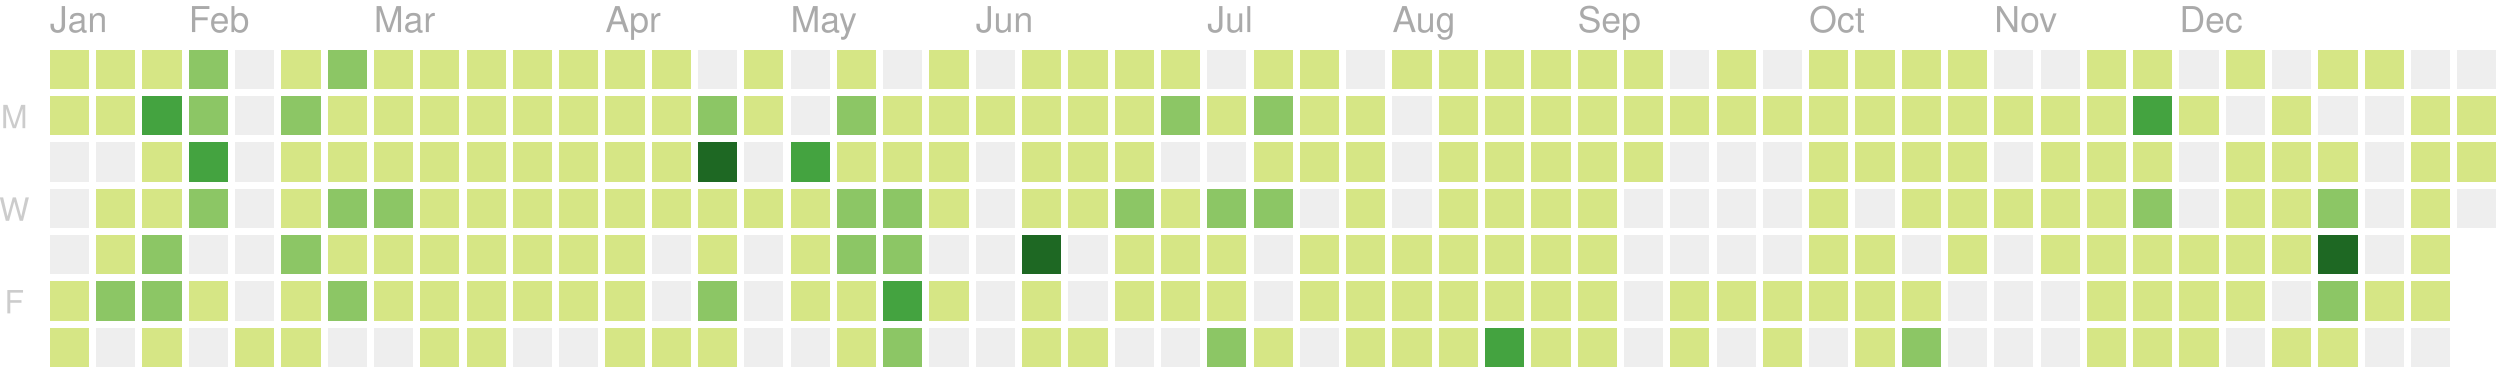
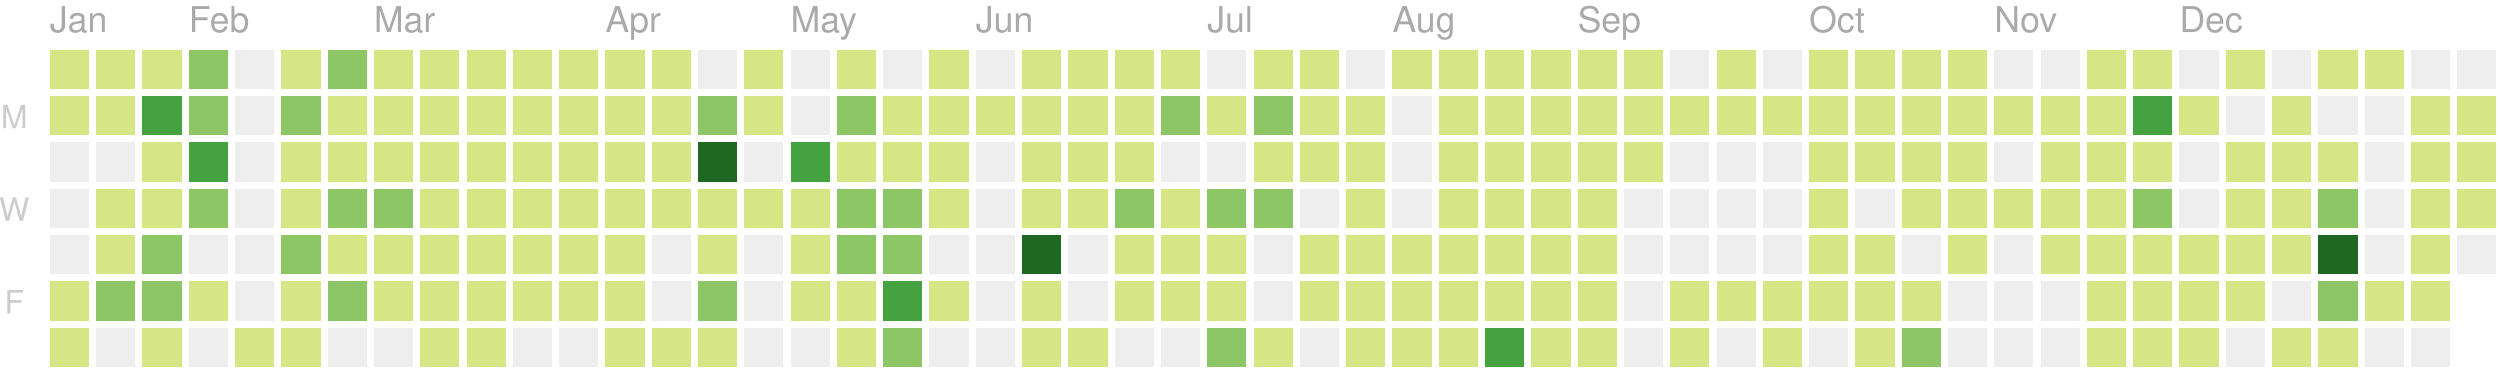
<svg xmlns="http://www.w3.org/2000/svg" version="1.1" width="702" height="104">
  <rect style="fill:#d6e685;shape-rendering:crispedges;" data-score="1" data-date="2019-01-13" x="14" y="14" width="11" height="11" />
  <rect style="fill:#d6e685;shape-rendering:crispedges;" data-score="8" data-date="2019-01-20" x="27" y="14" width="11" height="11" />
  <rect style="fill:#d6e685;shape-rendering:crispedges;" data-score="7" data-date="2019-01-27" x="40" y="14" width="11" height="11" />
  <rect style="fill:#8cc665;shape-rendering:crispedges;" data-score="20" data-date="2019-02-03" x="53" y="14" width="11" height="11" />
  <rect style="fill:#eeeeee;shape-rendering:crispedges;" data-score="0" data-date="2019-02-10" x="66" y="14" width="11" height="11" />
  <rect style="fill:#d6e685;shape-rendering:crispedges;" data-score="2" data-date="2019-02-17" x="79" y="14" width="11" height="11" />
  <rect style="fill:#8cc665;shape-rendering:crispedges;" data-score="13" data-date="2019-02-24" x="92" y="14" width="11" height="11" />
  <rect style="fill:#d6e685;shape-rendering:crispedges;" data-score="6" data-date="2019-03-03" x="105" y="14" width="11" height="11" />
  <rect style="fill:#d6e685;shape-rendering:crispedges;" data-score="6" data-date="2019-03-10" x="118" y="14" width="11" height="11" />
  <rect style="fill:#d6e685;shape-rendering:crispedges;" data-score="1" data-date="2019-03-17" x="131" y="14" width="11" height="11" />
  <rect style="fill:#d6e685;shape-rendering:crispedges;" data-score="4" data-date="2019-03-24" x="144" y="14" width="11" height="11" />
  <rect style="fill:#d6e685;shape-rendering:crispedges;" data-score="3" data-date="2019-03-31" x="157" y="14" width="11" height="11" />
  <rect style="fill:#d6e685;shape-rendering:crispedges;" data-score="2" data-date="2019-04-07" x="170" y="14" width="11" height="11" />
  <rect style="fill:#d6e685;shape-rendering:crispedges;" data-score="3" data-date="2019-04-14" x="183" y="14" width="11" height="11" />
  <rect style="fill:#eeeeee;shape-rendering:crispedges;" data-score="0" data-date="2019-04-21" x="196" y="14" width="11" height="11" />
  <rect style="fill:#d6e685;shape-rendering:crispedges;" data-score="9" data-date="2019-04-28" x="209" y="14" width="11" height="11" />
  <rect style="fill:#eeeeee;shape-rendering:crispedges;" data-score="0" data-date="2019-05-05" x="222" y="14" width="11" height="11" />
  <rect style="fill:#d6e685;shape-rendering:crispedges;" data-score="6" data-date="2019-05-12" x="235" y="14" width="11" height="11" />
  <rect style="fill:#eeeeee;shape-rendering:crispedges;" data-score="0" data-date="2019-05-19" x="248" y="14" width="11" height="11" />
  <rect style="fill:#d6e685;shape-rendering:crispedges;" data-score="4" data-date="2019-05-26" x="261" y="14" width="11" height="11" />
  <rect style="fill:#eeeeee;shape-rendering:crispedges;" data-score="0" data-date="2019-06-02" x="274" y="14" width="11" height="11" />
  <rect style="fill:#d6e685;shape-rendering:crispedges;" data-score="1" data-date="2019-06-09" x="287" y="14" width="11" height="11" />
  <rect style="fill:#d6e685;shape-rendering:crispedges;" data-score="3" data-date="2019-06-16" x="300" y="14" width="11" height="11" />
  <rect style="fill:#d6e685;shape-rendering:crispedges;" data-score="2" data-date="2019-06-23" x="313" y="14" width="11" height="11" />
  <rect style="fill:#d6e685;shape-rendering:crispedges;" data-score="2" data-date="2019-06-30" x="326" y="14" width="11" height="11" />
  <rect style="fill:#eeeeee;shape-rendering:crispedges;" data-score="0" data-date="2019-07-07" x="339" y="14" width="11" height="11" />
  <rect style="fill:#d6e685;shape-rendering:crispedges;" data-score="7" data-date="2019-07-14" x="352" y="14" width="11" height="11" />
  <rect style="fill:#d6e685;shape-rendering:crispedges;" data-score="1" data-date="2019-07-21" x="365" y="14" width="11" height="11" />
  <rect style="fill:#eeeeee;shape-rendering:crispedges;" data-score="0" data-date="2019-07-28" x="378" y="14" width="11" height="11" />
  <rect style="fill:#d6e685;shape-rendering:crispedges;" data-score="3" data-date="2019-08-04" x="391" y="14" width="11" height="11" />
  <rect style="fill:#d6e685;shape-rendering:crispedges;" data-score="9" data-date="2019-08-11" x="404" y="14" width="11" height="11" />
  <rect style="fill:#d6e685;shape-rendering:crispedges;" data-score="1" data-date="2019-08-18" x="417" y="14" width="11" height="11" />
  <rect style="fill:#d6e685;shape-rendering:crispedges;" data-score="11" data-date="2019-08-25" x="430" y="14" width="11" height="11" />
  <rect style="fill:#d6e685;shape-rendering:crispedges;" data-score="4" data-date="2019-09-01" x="443" y="14" width="11" height="11" />
  <rect style="fill:#d6e685;shape-rendering:crispedges;" data-score="5" data-date="2019-09-08" x="456" y="14" width="11" height="11" />
  <rect style="fill:#eeeeee;shape-rendering:crispedges;" data-score="0" data-date="2019-09-15" x="469" y="14" width="11" height="11" />
  <rect style="fill:#d6e685;shape-rendering:crispedges;" data-score="6" data-date="2019-09-22" x="482" y="14" width="11" height="11" />
  <rect style="fill:#eeeeee;shape-rendering:crispedges;" data-score="0" data-date="2019-09-29" x="495" y="14" width="11" height="11" />
  <rect style="fill:#d6e685;shape-rendering:crispedges;" data-score="3" data-date="2019-10-06" x="508" y="14" width="11" height="11" />
  <rect style="fill:#d6e685;shape-rendering:crispedges;" data-score="2" data-date="2019-10-13" x="521" y="14" width="11" height="11" />
  <rect style="fill:#d6e685;shape-rendering:crispedges;" data-score="11" data-date="2019-10-20" x="534" y="14" width="11" height="11" />
  <rect style="fill:#d6e685;shape-rendering:crispedges;" data-score="4" data-date="2019-10-27" x="547" y="14" width="11" height="11" />
  <rect style="fill:#eeeeee;shape-rendering:crispedges;" data-score="0" data-date="2019-11-03" x="560" y="14" width="11" height="11" />
  <rect style="fill:#eeeeee;shape-rendering:crispedges;" data-score="0" data-date="2019-11-10" x="573" y="14" width="11" height="11" />
  <rect style="fill:#d6e685;shape-rendering:crispedges;" data-score="1" data-date="2019-11-17" x="586" y="14" width="11" height="11" />
  <rect style="fill:#d6e685;shape-rendering:crispedges;" data-score="8" data-date="2019-11-24" x="599" y="14" width="11" height="11" />
  <rect style="fill:#eeeeee;shape-rendering:crispedges;" data-score="0" data-date="2019-12-01" x="612" y="14" width="11" height="11" />
  <rect style="fill:#d6e685;shape-rendering:crispedges;" data-score="1" data-date="2019-12-08" x="625" y="14" width="11" height="11" />
  <rect style="fill:#eeeeee;shape-rendering:crispedges;" data-score="0" data-date="2019-12-15" x="638" y="14" width="11" height="11" />
  <rect style="fill:#d6e685;shape-rendering:crispedges;" data-score="3" data-date="2019-12-22" x="651" y="14" width="11" height="11" />
  <rect style="fill:#d6e685;shape-rendering:crispedges;" data-score="2" data-date="2019-12-29" x="664" y="14" width="11" height="11" />
  <rect style="fill:#eeeeee;shape-rendering:crispedges;" data-score="0" data-date="2020-01-05" x="677" y="14" width="11" height="11" />
  <rect style="fill:#eeeeee;shape-rendering:crispedges;" data-score="0" data-date="2020-01-12" x="690" y="14" width="11" height="11" />
  <rect style="fill:#d6e685;shape-rendering:crispedges;" data-score="2" data-date="2019-01-14" x="14" y="27" width="11" height="11" />
  <rect style="fill:#d6e685;shape-rendering:crispedges;" data-score="6" data-date="2019-01-21" x="27" y="27" width="11" height="11" />
  <rect style="fill:#44a340;shape-rendering:crispedges;" data-score="26" data-date="2019-01-28" x="40" y="27" width="11" height="11" />
  <rect style="fill:#8cc665;shape-rendering:crispedges;" data-score="17" data-date="2019-02-04" x="53" y="27" width="11" height="11" />
  <rect style="fill:#eeeeee;shape-rendering:crispedges;" data-score="0" data-date="2019-02-11" x="66" y="27" width="11" height="11" />
  <rect style="fill:#8cc665;shape-rendering:crispedges;" data-score="14" data-date="2019-02-18" x="79" y="27" width="11" height="11" />
  <rect style="fill:#d6e685;shape-rendering:crispedges;" data-score="3" data-date="2019-02-25" x="92" y="27" width="11" height="11" />
  <rect style="fill:#d6e685;shape-rendering:crispedges;" data-score="11" data-date="2019-03-04" x="105" y="27" width="11" height="11" />
  <rect style="fill:#d6e685;shape-rendering:crispedges;" data-score="5" data-date="2019-03-11" x="118" y="27" width="11" height="11" />
  <rect style="fill:#d6e685;shape-rendering:crispedges;" data-score="11" data-date="2019-03-18" x="131" y="27" width="11" height="11" />
  <rect style="fill:#d6e685;shape-rendering:crispedges;" data-score="4" data-date="2019-03-25" x="144" y="27" width="11" height="11" />
  <rect style="fill:#d6e685;shape-rendering:crispedges;" data-score="2" data-date="2019-04-01" x="157" y="27" width="11" height="11" />
  <rect style="fill:#d6e685;shape-rendering:crispedges;" data-score="2" data-date="2019-04-08" x="170" y="27" width="11" height="11" />
  <rect style="fill:#d6e685;shape-rendering:crispedges;" data-score="2" data-date="2019-04-15" x="183" y="27" width="11" height="11" />
  <rect style="fill:#8cc665;shape-rendering:crispedges;" data-score="12" data-date="2019-04-22" x="196" y="27" width="11" height="11" />
  <rect style="fill:#d6e685;shape-rendering:crispedges;" data-score="7" data-date="2019-04-29" x="209" y="27" width="11" height="11" />
  <rect style="fill:#eeeeee;shape-rendering:crispedges;" data-score="0" data-date="2019-05-06" x="222" y="27" width="11" height="11" />
  <rect style="fill:#8cc665;shape-rendering:crispedges;" data-score="17" data-date="2019-05-13" x="235" y="27" width="11" height="11" />
  <rect style="fill:#d6e685;shape-rendering:crispedges;" data-score="11" data-date="2019-05-20" x="248" y="27" width="11" height="11" />
  <rect style="fill:#d6e685;shape-rendering:crispedges;" data-score="11" data-date="2019-05-27" x="261" y="27" width="11" height="11" />
  <rect style="fill:#d6e685;shape-rendering:crispedges;" data-score="2" data-date="2019-06-03" x="274" y="27" width="11" height="11" />
  <rect style="fill:#d6e685;shape-rendering:crispedges;" data-score="5" data-date="2019-06-10" x="287" y="27" width="11" height="11" />
  <rect style="fill:#d6e685;shape-rendering:crispedges;" data-score="11" data-date="2019-06-17" x="300" y="27" width="11" height="11" />
  <rect style="fill:#d6e685;shape-rendering:crispedges;" data-score="5" data-date="2019-06-24" x="313" y="27" width="11" height="11" />
  <rect style="fill:#8cc665;shape-rendering:crispedges;" data-score="17" data-date="2019-07-01" x="326" y="27" width="11" height="11" />
  <rect style="fill:#d6e685;shape-rendering:crispedges;" data-score="6" data-date="2019-07-08" x="339" y="27" width="11" height="11" />
  <rect style="fill:#8cc665;shape-rendering:crispedges;" data-score="20" data-date="2019-07-15" x="352" y="27" width="11" height="11" />
  <rect style="fill:#d6e685;shape-rendering:crispedges;" data-score="6" data-date="2019-07-22" x="365" y="27" width="11" height="11" />
  <rect style="fill:#d6e685;shape-rendering:crispedges;" data-score="2" data-date="2019-07-29" x="378" y="27" width="11" height="11" />
  <rect style="fill:#eeeeee;shape-rendering:crispedges;" data-score="0" data-date="2019-08-05" x="391" y="27" width="11" height="11" />
  <rect style="fill:#d6e685;shape-rendering:crispedges;" data-score="6" data-date="2019-08-12" x="404" y="27" width="11" height="11" />
  <rect style="fill:#d6e685;shape-rendering:crispedges;" data-score="3" data-date="2019-08-19" x="417" y="27" width="11" height="11" />
  <rect style="fill:#d6e685;shape-rendering:crispedges;" data-score="4" data-date="2019-08-26" x="430" y="27" width="11" height="11" />
  <rect style="fill:#d6e685;shape-rendering:crispedges;" data-score="1" data-date="2019-09-02" x="443" y="27" width="11" height="11" />
  <rect style="fill:#d6e685;shape-rendering:crispedges;" data-score="9" data-date="2019-09-09" x="456" y="27" width="11" height="11" />
  <rect style="fill:#d6e685;shape-rendering:crispedges;" data-score="1" data-date="2019-09-16" x="469" y="27" width="11" height="11" />
  <rect style="fill:#d6e685;shape-rendering:crispedges;" data-score="2" data-date="2019-09-23" x="482" y="27" width="11" height="11" />
  <rect style="fill:#d6e685;shape-rendering:crispedges;" data-score="3" data-date="2019-09-30" x="495" y="27" width="11" height="11" />
  <rect style="fill:#d6e685;shape-rendering:crispedges;" data-score="2" data-date="2019-10-07" x="508" y="27" width="11" height="11" />
  <rect style="fill:#d6e685;shape-rendering:crispedges;" data-score="1" data-date="2019-10-14" x="521" y="27" width="11" height="11" />
  <rect style="fill:#d6e685;shape-rendering:crispedges;" data-score="4" data-date="2019-10-21" x="534" y="27" width="11" height="11" />
  <rect style="fill:#d6e685;shape-rendering:crispedges;" data-score="5" data-date="2019-10-28" x="547" y="27" width="11" height="11" />
  <rect style="fill:#d6e685;shape-rendering:crispedges;" data-score="2" data-date="2019-11-04" x="560" y="27" width="11" height="11" />
  <rect style="fill:#d6e685;shape-rendering:crispedges;" data-score="3" data-date="2019-11-11" x="573" y="27" width="11" height="11" />
  <rect style="fill:#d6e685;shape-rendering:crispedges;" data-score="2" data-date="2019-11-18" x="586" y="27" width="11" height="11" />
  <rect style="fill:#44a340;shape-rendering:crispedges;" data-score="23" data-date="2019-11-25" x="599" y="27" width="11" height="11" />
  <rect style="fill:#d6e685;shape-rendering:crispedges;" data-score="1" data-date="2019-12-02" x="612" y="27" width="11" height="11" />
  <rect style="fill:#eeeeee;shape-rendering:crispedges;" data-score="0" data-date="2019-12-09" x="625" y="27" width="11" height="11" />
  <rect style="fill:#d6e685;shape-rendering:crispedges;" data-score="1" data-date="2019-12-16" x="638" y="27" width="11" height="11" />
  <rect style="fill:#eeeeee;shape-rendering:crispedges;" data-score="0" data-date="2019-12-23" x="651" y="27" width="11" height="11" />
  <rect style="fill:#eeeeee;shape-rendering:crispedges;" data-score="0" data-date="2019-12-30" x="664" y="27" width="11" height="11" />
  <rect style="fill:#d6e685;shape-rendering:crispedges;" data-score="7" data-date="2020-01-06" x="677" y="27" width="11" height="11" />
  <rect style="fill:#d6e685;shape-rendering:crispedges;" data-score="3" data-date="2020-01-13" x="690" y="27" width="11" height="11" />
  <rect style="fill:#eeeeee;shape-rendering:crispedges;" data-score="0" data-date="2019-01-15" x="14" y="40" width="11" height="11" />
  <rect style="fill:#eeeeee;shape-rendering:crispedges;" data-score="0" data-date="2019-01-22" x="27" y="40" width="11" height="11" />
  <rect style="fill:#d6e685;shape-rendering:crispedges;" data-score="9" data-date="2019-01-29" x="40" y="40" width="11" height="11" />
  <rect style="fill:#44a340;shape-rendering:crispedges;" data-score="29" data-date="2019-02-05" x="53" y="40" width="11" height="11" />
  <rect style="fill:#eeeeee;shape-rendering:crispedges;" data-score="0" data-date="2019-02-12" x="66" y="40" width="11" height="11" />
  <rect style="fill:#d6e685;shape-rendering:crispedges;" data-score="2" data-date="2019-02-19" x="79" y="40" width="11" height="11" />
  <rect style="fill:#d6e685;shape-rendering:crispedges;" data-score="4" data-date="2019-02-26" x="92" y="40" width="11" height="11" />
  <rect style="fill:#d6e685;shape-rendering:crispedges;" data-score="3" data-date="2019-03-05" x="105" y="40" width="11" height="11" />
  <rect style="fill:#d6e685;shape-rendering:crispedges;" data-score="2" data-date="2019-03-12" x="118" y="40" width="11" height="11" />
  <rect style="fill:#d6e685;shape-rendering:crispedges;" data-score="8" data-date="2019-03-19" x="131" y="40" width="11" height="11" />
  <rect style="fill:#d6e685;shape-rendering:crispedges;" data-score="3" data-date="2019-03-26" x="144" y="40" width="11" height="11" />
  <rect style="fill:#d6e685;shape-rendering:crispedges;" data-score="6" data-date="2019-04-02" x="157" y="40" width="11" height="11" />
  <rect style="fill:#d6e685;shape-rendering:crispedges;" data-score="4" data-date="2019-04-09" x="170" y="40" width="11" height="11" />
  <rect style="fill:#d6e685;shape-rendering:crispedges;" data-score="3" data-date="2019-04-16" x="183" y="40" width="11" height="11" />
  <rect style="fill:#1e6823;shape-rendering:crispedges;" data-score="35" data-date="2019-04-23" x="196" y="40" width="11" height="11" />
  <rect style="fill:#eeeeee;shape-rendering:crispedges;" data-score="0" data-date="2019-04-30" x="209" y="40" width="11" height="11" />
  <rect style="fill:#44a340;shape-rendering:crispedges;" data-score="31" data-date="2019-05-07" x="222" y="40" width="11" height="11" />
  <rect style="fill:#d6e685;shape-rendering:crispedges;" data-score="7" data-date="2019-05-14" x="235" y="40" width="11" height="11" />
  <rect style="fill:#d6e685;shape-rendering:crispedges;" data-score="8" data-date="2019-05-21" x="248" y="40" width="11" height="11" />
  <rect style="fill:#d6e685;shape-rendering:crispedges;" data-score="8" data-date="2019-05-28" x="261" y="40" width="11" height="11" />
  <rect style="fill:#eeeeee;shape-rendering:crispedges;" data-score="0" data-date="2019-06-04" x="274" y="40" width="11" height="11" />
  <rect style="fill:#d6e685;shape-rendering:crispedges;" data-score="10" data-date="2019-06-11" x="287" y="40" width="11" height="11" />
  <rect style="fill:#d6e685;shape-rendering:crispedges;" data-score="4" data-date="2019-06-18" x="300" y="40" width="11" height="11" />
  <rect style="fill:#d6e685;shape-rendering:crispedges;" data-score="11" data-date="2019-06-25" x="313" y="40" width="11" height="11" />
  <rect style="fill:#eeeeee;shape-rendering:crispedges;" data-score="0" data-date="2019-07-02" x="326" y="40" width="11" height="11" />
  <rect style="fill:#eeeeee;shape-rendering:crispedges;" data-score="0" data-date="2019-07-09" x="339" y="40" width="11" height="11" />
  <rect style="fill:#d6e685;shape-rendering:crispedges;" data-score="10" data-date="2019-07-16" x="352" y="40" width="11" height="11" />
  <rect style="fill:#d6e685;shape-rendering:crispedges;" data-score="2" data-date="2019-07-23" x="365" y="40" width="11" height="11" />
  <rect style="fill:#d6e685;shape-rendering:crispedges;" data-score="5" data-date="2019-07-30" x="378" y="40" width="11" height="11" />
  <rect style="fill:#eeeeee;shape-rendering:crispedges;" data-score="0" data-date="2019-08-06" x="391" y="40" width="11" height="11" />
  <rect style="fill:#d6e685;shape-rendering:crispedges;" data-score="2" data-date="2019-08-13" x="404" y="40" width="11" height="11" />
  <rect style="fill:#d6e685;shape-rendering:crispedges;" data-score="2" data-date="2019-08-20" x="417" y="40" width="11" height="11" />
  <rect style="fill:#d6e685;shape-rendering:crispedges;" data-score="1" data-date="2019-08-27" x="430" y="40" width="11" height="11" />
  <rect style="fill:#d6e685;shape-rendering:crispedges;" data-score="3" data-date="2019-09-03" x="443" y="40" width="11" height="11" />
  <rect style="fill:#d6e685;shape-rendering:crispedges;" data-score="5" data-date="2019-09-10" x="456" y="40" width="11" height="11" />
  <rect style="fill:#eeeeee;shape-rendering:crispedges;" data-score="0" data-date="2019-09-17" x="469" y="40" width="11" height="11" />
  <rect style="fill:#eeeeee;shape-rendering:crispedges;" data-score="0" data-date="2019-09-24" x="482" y="40" width="11" height="11" />
  <rect style="fill:#eeeeee;shape-rendering:crispedges;" data-score="0" data-date="2019-10-01" x="495" y="40" width="11" height="11" />
  <rect style="fill:#d6e685;shape-rendering:crispedges;" data-score="3" data-date="2019-10-08" x="508" y="40" width="11" height="11" />
  <rect style="fill:#d6e685;shape-rendering:crispedges;" data-score="1" data-date="2019-10-15" x="521" y="40" width="11" height="11" />
  <rect style="fill:#d6e685;shape-rendering:crispedges;" data-score="4" data-date="2019-10-22" x="534" y="40" width="11" height="11" />
  <rect style="fill:#d6e685;shape-rendering:crispedges;" data-score="1" data-date="2019-10-29" x="547" y="40" width="11" height="11" />
  <rect style="fill:#eeeeee;shape-rendering:crispedges;" data-score="0" data-date="2019-11-05" x="560" y="40" width="11" height="11" />
  <rect style="fill:#d6e685;shape-rendering:crispedges;" data-score="3" data-date="2019-11-12" x="573" y="40" width="11" height="11" />
  <rect style="fill:#d6e685;shape-rendering:crispedges;" data-score="8" data-date="2019-11-19" x="586" y="40" width="11" height="11" />
  <rect style="fill:#d6e685;shape-rendering:crispedges;" data-score="5" data-date="2019-11-26" x="599" y="40" width="11" height="11" />
  <rect style="fill:#eeeeee;shape-rendering:crispedges;" data-score="0" data-date="2019-12-03" x="612" y="40" width="11" height="11" />
  <rect style="fill:#d6e685;shape-rendering:crispedges;" data-score="2" data-date="2019-12-10" x="625" y="40" width="11" height="11" />
  <rect style="fill:#d6e685;shape-rendering:crispedges;" data-score="2" data-date="2019-12-17" x="638" y="40" width="11" height="11" />
  <rect style="fill:#d6e685;shape-rendering:crispedges;" data-score="1" data-date="2019-12-24" x="651" y="40" width="11" height="11" />
  <rect style="fill:#eeeeee;shape-rendering:crispedges;" data-score="0" data-date="2019-12-31" x="664" y="40" width="11" height="11" />
  <rect style="fill:#d6e685;shape-rendering:crispedges;" data-score="1" data-date="2020-01-07" x="677" y="40" width="11" height="11" />
  <rect style="fill:#d6e685;shape-rendering:crispedges;" data-score="10" data-date="2020-01-14" x="690" y="40" width="11" height="11" />
  <rect style="fill:#eeeeee;shape-rendering:crispedges;" data-score="0" data-date="2019-01-16" x="14" y="53" width="11" height="11" />
  <rect style="fill:#d6e685;shape-rendering:crispedges;" data-score="6" data-date="2019-01-23" x="27" y="53" width="11" height="11" />
  <rect style="fill:#d6e685;shape-rendering:crispedges;" data-score="9" data-date="2019-01-30" x="40" y="53" width="11" height="11" />
  <rect style="fill:#8cc665;shape-rendering:crispedges;" data-score="13" data-date="2019-02-06" x="53" y="53" width="11" height="11" />
  <rect style="fill:#eeeeee;shape-rendering:crispedges;" data-score="0" data-date="2019-02-13" x="66" y="53" width="11" height="11" />
  <rect style="fill:#d6e685;shape-rendering:crispedges;" data-score="10" data-date="2019-02-20" x="79" y="53" width="11" height="11" />
  <rect style="fill:#8cc665;shape-rendering:crispedges;" data-score="22" data-date="2019-02-27" x="92" y="53" width="11" height="11" />
  <rect style="fill:#8cc665;shape-rendering:crispedges;" data-score="14" data-date="2019-03-06" x="105" y="53" width="11" height="11" />
  <rect style="fill:#d6e685;shape-rendering:crispedges;" data-score="3" data-date="2019-03-13" x="118" y="53" width="11" height="11" />
  <rect style="fill:#d6e685;shape-rendering:crispedges;" data-score="4" data-date="2019-03-20" x="131" y="53" width="11" height="11" />
  <rect style="fill:#d6e685;shape-rendering:crispedges;" data-score="2" data-date="2019-03-27" x="144" y="53" width="11" height="11" />
  <rect style="fill:#d6e685;shape-rendering:crispedges;" data-score="3" data-date="2019-04-03" x="157" y="53" width="11" height="11" />
  <rect style="fill:#d6e685;shape-rendering:crispedges;" data-score="6" data-date="2019-04-10" x="170" y="53" width="11" height="11" />
  <rect style="fill:#d6e685;shape-rendering:crispedges;" data-score="5" data-date="2019-04-17" x="183" y="53" width="11" height="11" />
  <rect style="fill:#d6e685;shape-rendering:crispedges;" data-score="4" data-date="2019-04-24" x="196" y="53" width="11" height="11" />
  <rect style="fill:#d6e685;shape-rendering:crispedges;" data-score="2" data-date="2019-05-01" x="209" y="53" width="11" height="11" />
  <rect style="fill:#d6e685;shape-rendering:crispedges;" data-score="4" data-date="2019-05-08" x="222" y="53" width="11" height="11" />
  <rect style="fill:#8cc665;shape-rendering:crispedges;" data-score="15" data-date="2019-05-15" x="235" y="53" width="11" height="11" />
  <rect style="fill:#8cc665;shape-rendering:crispedges;" data-score="12" data-date="2019-05-22" x="248" y="53" width="11" height="11" />
  <rect style="fill:#d6e685;shape-rendering:crispedges;" data-score="9" data-date="2019-05-29" x="261" y="53" width="11" height="11" />
  <rect style="fill:#eeeeee;shape-rendering:crispedges;" data-score="0" data-date="2019-06-05" x="274" y="53" width="11" height="11" />
  <rect style="fill:#d6e685;shape-rendering:crispedges;" data-score="2" data-date="2019-06-12" x="287" y="53" width="11" height="11" />
  <rect style="fill:#d6e685;shape-rendering:crispedges;" data-score="1" data-date="2019-06-19" x="300" y="53" width="11" height="11" />
  <rect style="fill:#8cc665;shape-rendering:crispedges;" data-score="17" data-date="2019-06-26" x="313" y="53" width="11" height="11" />
  <rect style="fill:#d6e685;shape-rendering:crispedges;" data-score="11" data-date="2019-07-03" x="326" y="53" width="11" height="11" />
  <rect style="fill:#8cc665;shape-rendering:crispedges;" data-score="20" data-date="2019-07-10" x="339" y="53" width="11" height="11" />
  <rect style="fill:#8cc665;shape-rendering:crispedges;" data-score="14" data-date="2019-07-17" x="352" y="53" width="11" height="11" />
  <rect style="fill:#eeeeee;shape-rendering:crispedges;" data-score="0" data-date="2019-07-24" x="365" y="53" width="11" height="11" />
  <rect style="fill:#d6e685;shape-rendering:crispedges;" data-score="1" data-date="2019-07-31" x="378" y="53" width="11" height="11" />
  <rect style="fill:#eeeeee;shape-rendering:crispedges;" data-score="0" data-date="2019-08-07" x="391" y="53" width="11" height="11" />
  <rect style="fill:#d6e685;shape-rendering:crispedges;" data-score="10" data-date="2019-08-14" x="404" y="53" width="11" height="11" />
  <rect style="fill:#d6e685;shape-rendering:crispedges;" data-score="1" data-date="2019-08-21" x="417" y="53" width="11" height="11" />
  <rect style="fill:#d6e685;shape-rendering:crispedges;" data-score="7" data-date="2019-08-28" x="430" y="53" width="11" height="11" />
  <rect style="fill:#d6e685;shape-rendering:crispedges;" data-score="2" data-date="2019-09-04" x="443" y="53" width="11" height="11" />
  <rect style="fill:#eeeeee;shape-rendering:crispedges;" data-score="0" data-date="2019-09-11" x="456" y="53" width="11" height="11" />
  <rect style="fill:#eeeeee;shape-rendering:crispedges;" data-score="0" data-date="2019-09-18" x="469" y="53" width="11" height="11" />
  <rect style="fill:#eeeeee;shape-rendering:crispedges;" data-score="0" data-date="2019-09-25" x="482" y="53" width="11" height="11" />
  <rect style="fill:#eeeeee;shape-rendering:crispedges;" data-score="0" data-date="2019-10-02" x="495" y="53" width="11" height="11" />
  <rect style="fill:#d6e685;shape-rendering:crispedges;" data-score="2" data-date="2019-10-09" x="508" y="53" width="11" height="11" />
  <rect style="fill:#eeeeee;shape-rendering:crispedges;" data-score="0" data-date="2019-10-16" x="521" y="53" width="11" height="11" />
  <rect style="fill:#d6e685;shape-rendering:crispedges;" data-score="9" data-date="2019-10-23" x="534" y="53" width="11" height="11" />
  <rect style="fill:#d6e685;shape-rendering:crispedges;" data-score="2" data-date="2019-10-30" x="547" y="53" width="11" height="11" />
  <rect style="fill:#d6e685;shape-rendering:crispedges;" data-score="2" data-date="2019-11-06" x="560" y="53" width="11" height="11" />
  <rect style="fill:#d6e685;shape-rendering:crispedges;" data-score="1" data-date="2019-11-13" x="573" y="53" width="11" height="11" />
  <rect style="fill:#d6e685;shape-rendering:crispedges;" data-score="7" data-date="2019-11-20" x="586" y="53" width="11" height="11" />
  <rect style="fill:#8cc665;shape-rendering:crispedges;" data-score="15" data-date="2019-11-27" x="599" y="53" width="11" height="11" />
  <rect style="fill:#eeeeee;shape-rendering:crispedges;" data-score="0" data-date="2019-12-04" x="612" y="53" width="11" height="11" />
  <rect style="fill:#d6e685;shape-rendering:crispedges;" data-score="2" data-date="2019-12-11" x="625" y="53" width="11" height="11" />
  <rect style="fill:#d6e685;shape-rendering:crispedges;" data-score="5" data-date="2019-12-18" x="638" y="53" width="11" height="11" />
  <rect style="fill:#8cc665;shape-rendering:crispedges;" data-score="13" data-date="2019-12-25" x="651" y="53" width="11" height="11" />
  <rect style="fill:#eeeeee;shape-rendering:crispedges;" data-score="0" data-date="2020-01-01" x="664" y="53" width="11" height="11" />
  <rect style="fill:#d6e685;shape-rendering:crispedges;" data-score="1" data-date="2020-01-08" x="677" y="53" width="11" height="11" />
-   <rect style="fill:#eeeeee;shape-rendering:crispedges;" data-score="0" data-date="2020-01-15" x="690" y="53" width="11" height="11" />
+   <rect style="fill:#d6e685;shape-rendering:crispedges;" data-score="4" data-date="2020-01-15" x="690" y="53" width="11" height="11" />
  <rect style="fill:#eeeeee;shape-rendering:crispedges;" data-score="0" data-date="2019-01-17" x="14" y="66" width="11" height="11" />
  <rect style="fill:#d6e685;shape-rendering:crispedges;" data-score="5" data-date="2019-01-24" x="27" y="66" width="11" height="11" />
  <rect style="fill:#8cc665;shape-rendering:crispedges;" data-score="17" data-date="2019-01-31" x="40" y="66" width="11" height="11" />
  <rect style="fill:#eeeeee;shape-rendering:crispedges;" data-score="0" data-date="2019-02-07" x="53" y="66" width="11" height="11" />
  <rect style="fill:#eeeeee;shape-rendering:crispedges;" data-score="0" data-date="2019-02-14" x="66" y="66" width="11" height="11" />
  <rect style="fill:#8cc665;shape-rendering:crispedges;" data-score="12" data-date="2019-02-21" x="79" y="66" width="11" height="11" />
  <rect style="fill:#d6e685;shape-rendering:crispedges;" data-score="11" data-date="2019-02-28" x="92" y="66" width="11" height="11" />
  <rect style="fill:#d6e685;shape-rendering:crispedges;" data-score="6" data-date="2019-03-07" x="105" y="66" width="11" height="11" />
  <rect style="fill:#d6e685;shape-rendering:crispedges;" data-score="8" data-date="2019-03-14" x="118" y="66" width="11" height="11" />
  <rect style="fill:#d6e685;shape-rendering:crispedges;" data-score="1" data-date="2019-03-21" x="131" y="66" width="11" height="11" />
  <rect style="fill:#d6e685;shape-rendering:crispedges;" data-score="2" data-date="2019-03-28" x="144" y="66" width="11" height="11" />
  <rect style="fill:#d6e685;shape-rendering:crispedges;" data-score="2" data-date="2019-04-04" x="157" y="66" width="11" height="11" />
  <rect style="fill:#d6e685;shape-rendering:crispedges;" data-score="4" data-date="2019-04-11" x="170" y="66" width="11" height="11" />
  <rect style="fill:#eeeeee;shape-rendering:crispedges;" data-score="0" data-date="2019-04-18" x="183" y="66" width="11" height="11" />
  <rect style="fill:#d6e685;shape-rendering:crispedges;" data-score="1" data-date="2019-04-25" x="196" y="66" width="11" height="11" />
  <rect style="fill:#eeeeee;shape-rendering:crispedges;" data-score="0" data-date="2019-05-02" x="209" y="66" width="11" height="11" />
  <rect style="fill:#d6e685;shape-rendering:crispedges;" data-score="1" data-date="2019-05-09" x="222" y="66" width="11" height="11" />
  <rect style="fill:#8cc665;shape-rendering:crispedges;" data-score="19" data-date="2019-05-16" x="235" y="66" width="11" height="11" />
  <rect style="fill:#8cc665;shape-rendering:crispedges;" data-score="17" data-date="2019-05-23" x="248" y="66" width="11" height="11" />
  <rect style="fill:#eeeeee;shape-rendering:crispedges;" data-score="0" data-date="2019-05-30" x="261" y="66" width="11" height="11" />
  <rect style="fill:#eeeeee;shape-rendering:crispedges;" data-score="0" data-date="2019-06-06" x="274" y="66" width="11" height="11" />
  <rect style="fill:#1e6823;shape-rendering:crispedges;" data-score="44" data-date="2019-06-13" x="287" y="66" width="11" height="11" />
  <rect style="fill:#eeeeee;shape-rendering:crispedges;" data-score="0" data-date="2019-06-20" x="300" y="66" width="11" height="11" />
  <rect style="fill:#d6e685;shape-rendering:crispedges;" data-score="4" data-date="2019-06-27" x="313" y="66" width="11" height="11" />
  <rect style="fill:#d6e685;shape-rendering:crispedges;" data-score="4" data-date="2019-07-04" x="326" y="66" width="11" height="11" />
  <rect style="fill:#d6e685;shape-rendering:crispedges;" data-score="1" data-date="2019-07-11" x="339" y="66" width="11" height="11" />
  <rect style="fill:#eeeeee;shape-rendering:crispedges;" data-score="0" data-date="2019-07-18" x="352" y="66" width="11" height="11" />
  <rect style="fill:#d6e685;shape-rendering:crispedges;" data-score="8" data-date="2019-07-25" x="365" y="66" width="11" height="11" />
  <rect style="fill:#d6e685;shape-rendering:crispedges;" data-score="7" data-date="2019-08-01" x="378" y="66" width="11" height="11" />
  <rect style="fill:#d6e685;shape-rendering:crispedges;" data-score="2" data-date="2019-08-08" x="391" y="66" width="11" height="11" />
  <rect style="fill:#d6e685;shape-rendering:crispedges;" data-score="2" data-date="2019-08-15" x="404" y="66" width="11" height="11" />
  <rect style="fill:#d6e685;shape-rendering:crispedges;" data-score="2" data-date="2019-08-22" x="417" y="66" width="11" height="11" />
  <rect style="fill:#d6e685;shape-rendering:crispedges;" data-score="2" data-date="2019-08-29" x="430" y="66" width="11" height="11" />
  <rect style="fill:#d6e685;shape-rendering:crispedges;" data-score="2" data-date="2019-09-05" x="443" y="66" width="11" height="11" />
  <rect style="fill:#eeeeee;shape-rendering:crispedges;" data-score="0" data-date="2019-09-12" x="456" y="66" width="11" height="11" />
  <rect style="fill:#eeeeee;shape-rendering:crispedges;" data-score="0" data-date="2019-09-19" x="469" y="66" width="11" height="11" />
  <rect style="fill:#eeeeee;shape-rendering:crispedges;" data-score="0" data-date="2019-09-26" x="482" y="66" width="11" height="11" />
  <rect style="fill:#eeeeee;shape-rendering:crispedges;" data-score="0" data-date="2019-10-03" x="495" y="66" width="11" height="11" />
  <rect style="fill:#d6e685;shape-rendering:crispedges;" data-score="1" data-date="2019-10-10" x="508" y="66" width="11" height="11" />
  <rect style="fill:#d6e685;shape-rendering:crispedges;" data-score="1" data-date="2019-10-17" x="521" y="66" width="11" height="11" />
  <rect style="fill:#eeeeee;shape-rendering:crispedges;" data-score="0" data-date="2019-10-24" x="534" y="66" width="11" height="11" />
  <rect style="fill:#d6e685;shape-rendering:crispedges;" data-score="2" data-date="2019-10-31" x="547" y="66" width="11" height="11" />
  <rect style="fill:#eeeeee;shape-rendering:crispedges;" data-score="0" data-date="2019-11-07" x="560" y="66" width="11" height="11" />
  <rect style="fill:#d6e685;shape-rendering:crispedges;" data-score="2" data-date="2019-11-14" x="573" y="66" width="11" height="11" />
  <rect style="fill:#d6e685;shape-rendering:crispedges;" data-score="4" data-date="2019-11-21" x="586" y="66" width="11" height="11" />
  <rect style="fill:#d6e685;shape-rendering:crispedges;" data-score="8" data-date="2019-11-28" x="599" y="66" width="11" height="11" />
  <rect style="fill:#d6e685;shape-rendering:crispedges;" data-score="1" data-date="2019-12-05" x="612" y="66" width="11" height="11" />
  <rect style="fill:#d6e685;shape-rendering:crispedges;" data-score="4" data-date="2019-12-12" x="625" y="66" width="11" height="11" />
  <rect style="fill:#d6e685;shape-rendering:crispedges;" data-score="1" data-date="2019-12-19" x="638" y="66" width="11" height="11" />
  <rect style="fill:#1e6823;shape-rendering:crispedges;" data-score="35" data-date="2019-12-26" x="651" y="66" width="11" height="11" />
  <rect style="fill:#eeeeee;shape-rendering:crispedges;" data-score="0" data-date="2020-01-02" x="664" y="66" width="11" height="11" />
  <rect style="fill:#d6e685;shape-rendering:crispedges;" data-score="6" data-date="2020-01-09" x="677" y="66" width="11" height="11" />
+   <rect style="fill:#eeeeee;shape-rendering:crispedges;" data-score="0" data-date="2020-01-16" x="690" y="66" width="11" height="11" />
  <rect style="fill:#d6e685;shape-rendering:crispedges;" data-score="4" data-date="2019-01-18" x="14" y="79" width="11" height="11" />
  <rect style="fill:#8cc665;shape-rendering:crispedges;" data-score="13" data-date="2019-01-25" x="27" y="79" width="11" height="11" />
  <rect style="fill:#8cc665;shape-rendering:crispedges;" data-score="16" data-date="2019-02-01" x="40" y="79" width="11" height="11" />
  <rect style="fill:#d6e685;shape-rendering:crispedges;" data-score="1" data-date="2019-02-08" x="53" y="79" width="11" height="11" />
  <rect style="fill:#eeeeee;shape-rendering:crispedges;" data-score="0" data-date="2019-02-15" x="66" y="79" width="11" height="11" />
  <rect style="fill:#d6e685;shape-rendering:crispedges;" data-score="2" data-date="2019-02-22" x="79" y="79" width="11" height="11" />
  <rect style="fill:#8cc665;shape-rendering:crispedges;" data-score="19" data-date="2019-03-01" x="92" y="79" width="11" height="11" />
  <rect style="fill:#d6e685;shape-rendering:crispedges;" data-score="1" data-date="2019-03-08" x="105" y="79" width="11" height="11" />
  <rect style="fill:#d6e685;shape-rendering:crispedges;" data-score="6" data-date="2019-03-15" x="118" y="79" width="11" height="11" />
  <rect style="fill:#d6e685;shape-rendering:crispedges;" data-score="10" data-date="2019-03-22" x="131" y="79" width="11" height="11" />
  <rect style="fill:#d6e685;shape-rendering:crispedges;" data-score="2" data-date="2019-03-29" x="144" y="79" width="11" height="11" />
  <rect style="fill:#d6e685;shape-rendering:crispedges;" data-score="2" data-date="2019-04-05" x="157" y="79" width="11" height="11" />
  <rect style="fill:#d6e685;shape-rendering:crispedges;" data-score="8" data-date="2019-04-12" x="170" y="79" width="11" height="11" />
  <rect style="fill:#eeeeee;shape-rendering:crispedges;" data-score="0" data-date="2019-04-19" x="183" y="79" width="11" height="11" />
  <rect style="fill:#8cc665;shape-rendering:crispedges;" data-score="15" data-date="2019-04-26" x="196" y="79" width="11" height="11" />
  <rect style="fill:#eeeeee;shape-rendering:crispedges;" data-score="0" data-date="2019-05-03" x="209" y="79" width="11" height="11" />
  <rect style="fill:#d6e685;shape-rendering:crispedges;" data-score="7" data-date="2019-05-10" x="222" y="79" width="11" height="11" />
  <rect style="fill:#d6e685;shape-rendering:crispedges;" data-score="10" data-date="2019-05-17" x="235" y="79" width="11" height="11" />
  <rect style="fill:#44a340;shape-rendering:crispedges;" data-score="25" data-date="2019-05-24" x="248" y="79" width="11" height="11" />
  <rect style="fill:#d6e685;shape-rendering:crispedges;" data-score="9" data-date="2019-05-31" x="261" y="79" width="11" height="11" />
  <rect style="fill:#eeeeee;shape-rendering:crispedges;" data-score="0" data-date="2019-06-07" x="274" y="79" width="11" height="11" />
  <rect style="fill:#d6e685;shape-rendering:crispedges;" data-score="11" data-date="2019-06-14" x="287" y="79" width="11" height="11" />
  <rect style="fill:#eeeeee;shape-rendering:crispedges;" data-score="0" data-date="2019-06-21" x="300" y="79" width="11" height="11" />
  <rect style="fill:#d6e685;shape-rendering:crispedges;" data-score="5" data-date="2019-06-28" x="313" y="79" width="11" height="11" />
  <rect style="fill:#d6e685;shape-rendering:crispedges;" data-score="6" data-date="2019-07-05" x="326" y="79" width="11" height="11" />
  <rect style="fill:#d6e685;shape-rendering:crispedges;" data-score="2" data-date="2019-07-12" x="339" y="79" width="11" height="11" />
  <rect style="fill:#eeeeee;shape-rendering:crispedges;" data-score="0" data-date="2019-07-19" x="352" y="79" width="11" height="11" />
  <rect style="fill:#d6e685;shape-rendering:crispedges;" data-score="4" data-date="2019-07-26" x="365" y="79" width="11" height="11" />
  <rect style="fill:#d6e685;shape-rendering:crispedges;" data-score="4" data-date="2019-08-02" x="378" y="79" width="11" height="11" />
  <rect style="fill:#d6e685;shape-rendering:crispedges;" data-score="1" data-date="2019-08-09" x="391" y="79" width="11" height="11" />
  <rect style="fill:#d6e685;shape-rendering:crispedges;" data-score="2" data-date="2019-08-16" x="404" y="79" width="11" height="11" />
  <rect style="fill:#d6e685;shape-rendering:crispedges;" data-score="2" data-date="2019-08-23" x="417" y="79" width="11" height="11" />
  <rect style="fill:#d6e685;shape-rendering:crispedges;" data-score="2" data-date="2019-08-30" x="430" y="79" width="11" height="11" />
  <rect style="fill:#d6e685;shape-rendering:crispedges;" data-score="1" data-date="2019-09-06" x="443" y="79" width="11" height="11" />
  <rect style="fill:#eeeeee;shape-rendering:crispedges;" data-score="0" data-date="2019-09-13" x="456" y="79" width="11" height="11" />
  <rect style="fill:#d6e685;shape-rendering:crispedges;" data-score="2" data-date="2019-09-20" x="469" y="79" width="11" height="11" />
  <rect style="fill:#d6e685;shape-rendering:crispedges;" data-score="1" data-date="2019-09-27" x="482" y="79" width="11" height="11" />
  <rect style="fill:#d6e685;shape-rendering:crispedges;" data-score="1" data-date="2019-10-04" x="495" y="79" width="11" height="11" />
  <rect style="fill:#d6e685;shape-rendering:crispedges;" data-score="3" data-date="2019-10-11" x="508" y="79" width="11" height="11" />
  <rect style="fill:#d6e685;shape-rendering:crispedges;" data-score="1" data-date="2019-10-18" x="521" y="79" width="11" height="11" />
  <rect style="fill:#d6e685;shape-rendering:crispedges;" data-score="3" data-date="2019-10-25" x="534" y="79" width="11" height="11" />
  <rect style="fill:#eeeeee;shape-rendering:crispedges;" data-score="0" data-date="2019-11-01" x="547" y="79" width="11" height="11" />
  <rect style="fill:#eeeeee;shape-rendering:crispedges;" data-score="0" data-date="2019-11-08" x="560" y="79" width="11" height="11" />
  <rect style="fill:#eeeeee;shape-rendering:crispedges;" data-score="0" data-date="2019-11-15" x="573" y="79" width="11" height="11" />
  <rect style="fill:#d6e685;shape-rendering:crispedges;" data-score="6" data-date="2019-11-22" x="586" y="79" width="11" height="11" />
  <rect style="fill:#d6e685;shape-rendering:crispedges;" data-score="2" data-date="2019-11-29" x="599" y="79" width="11" height="11" />
  <rect style="fill:#d6e685;shape-rendering:crispedges;" data-score="2" data-date="2019-12-06" x="612" y="79" width="11" height="11" />
  <rect style="fill:#d6e685;shape-rendering:crispedges;" data-score="1" data-date="2019-12-13" x="625" y="79" width="11" height="11" />
  <rect style="fill:#eeeeee;shape-rendering:crispedges;" data-score="0" data-date="2019-12-20" x="638" y="79" width="11" height="11" />
  <rect style="fill:#8cc665;shape-rendering:crispedges;" data-score="19" data-date="2019-12-27" x="651" y="79" width="11" height="11" />
  <rect style="fill:#d6e685;shape-rendering:crispedges;" data-score="7" data-date="2020-01-03" x="664" y="79" width="11" height="11" />
  <rect style="fill:#d6e685;shape-rendering:crispedges;" data-score="6" data-date="2020-01-10" x="677" y="79" width="11" height="11" />
  <rect style="fill:#d6e685;shape-rendering:crispedges;" data-score="5" data-date="2019-01-19" x="14" y="92" width="11" height="11" />
  <rect style="fill:#eeeeee;shape-rendering:crispedges;" data-score="0" data-date="2019-01-26" x="27" y="92" width="11" height="11" />
  <rect style="fill:#d6e685;shape-rendering:crispedges;" data-score="3" data-date="2019-02-02" x="40" y="92" width="11" height="11" />
  <rect style="fill:#eeeeee;shape-rendering:crispedges;" data-score="0" data-date="2019-02-09" x="53" y="92" width="11" height="11" />
  <rect style="fill:#d6e685;shape-rendering:crispedges;" data-score="2" data-date="2019-02-16" x="66" y="92" width="11" height="11" />
  <rect style="fill:#d6e685;shape-rendering:crispedges;" data-score="2" data-date="2019-02-23" x="79" y="92" width="11" height="11" />
  <rect style="fill:#eeeeee;shape-rendering:crispedges;" data-score="0" data-date="2019-03-02" x="92" y="92" width="11" height="11" />
  <rect style="fill:#eeeeee;shape-rendering:crispedges;" data-score="0" data-date="2019-03-09" x="105" y="92" width="11" height="11" />
  <rect style="fill:#d6e685;shape-rendering:crispedges;" data-score="4" data-date="2019-03-16" x="118" y="92" width="11" height="11" />
  <rect style="fill:#d6e685;shape-rendering:crispedges;" data-score="1" data-date="2019-03-23" x="131" y="92" width="11" height="11" />
  <rect style="fill:#eeeeee;shape-rendering:crispedges;" data-score="0" data-date="2019-03-30" x="144" y="92" width="11" height="11" />
  <rect style="fill:#eeeeee;shape-rendering:crispedges;" data-score="0" data-date="2019-04-06" x="157" y="92" width="11" height="11" />
  <rect style="fill:#d6e685;shape-rendering:crispedges;" data-score="1" data-date="2019-04-13" x="170" y="92" width="11" height="11" />
  <rect style="fill:#d6e685;shape-rendering:crispedges;" data-score="1" data-date="2019-04-20" x="183" y="92" width="11" height="11" />
  <rect style="fill:#d6e685;shape-rendering:crispedges;" data-score="2" data-date="2019-04-27" x="196" y="92" width="11" height="11" />
  <rect style="fill:#eeeeee;shape-rendering:crispedges;" data-score="0" data-date="2019-05-04" x="209" y="92" width="11" height="11" />
  <rect style="fill:#eeeeee;shape-rendering:crispedges;" data-score="0" data-date="2019-05-11" x="222" y="92" width="11" height="11" />
  <rect style="fill:#d6e685;shape-rendering:crispedges;" data-score="6" data-date="2019-05-18" x="235" y="92" width="11" height="11" />
  <rect style="fill:#8cc665;shape-rendering:crispedges;" data-score="12" data-date="2019-05-25" x="248" y="92" width="11" height="11" />
  <rect style="fill:#eeeeee;shape-rendering:crispedges;" data-score="0" data-date="2019-06-01" x="261" y="92" width="11" height="11" />
  <rect style="fill:#eeeeee;shape-rendering:crispedges;" data-score="0" data-date="2019-06-08" x="274" y="92" width="11" height="11" />
  <rect style="fill:#d6e685;shape-rendering:crispedges;" data-score="1" data-date="2019-06-15" x="287" y="92" width="11" height="11" />
  <rect style="fill:#d6e685;shape-rendering:crispedges;" data-score="1" data-date="2019-06-22" x="300" y="92" width="11" height="11" />
  <rect style="fill:#eeeeee;shape-rendering:crispedges;" data-score="0" data-date="2019-06-29" x="313" y="92" width="11" height="11" />
  <rect style="fill:#eeeeee;shape-rendering:crispedges;" data-score="0" data-date="2019-07-06" x="326" y="92" width="11" height="11" />
  <rect style="fill:#8cc665;shape-rendering:crispedges;" data-score="15" data-date="2019-07-13" x="339" y="92" width="11" height="11" />
  <rect style="fill:#d6e685;shape-rendering:crispedges;" data-score="1" data-date="2019-07-20" x="352" y="92" width="11" height="11" />
  <rect style="fill:#eeeeee;shape-rendering:crispedges;" data-score="0" data-date="2019-07-27" x="365" y="92" width="11" height="11" />
  <rect style="fill:#d6e685;shape-rendering:crispedges;" data-score="2" data-date="2019-08-03" x="378" y="92" width="11" height="11" />
  <rect style="fill:#d6e685;shape-rendering:crispedges;" data-score="1" data-date="2019-08-10" x="391" y="92" width="11" height="11" />
  <rect style="fill:#d6e685;shape-rendering:crispedges;" data-score="4" data-date="2019-08-17" x="404" y="92" width="11" height="11" />
  <rect style="fill:#44a340;shape-rendering:crispedges;" data-score="23" data-date="2019-08-24" x="417" y="92" width="11" height="11" />
  <rect style="fill:#d6e685;shape-rendering:crispedges;" data-score="6" data-date="2019-08-31" x="430" y="92" width="11" height="11" />
  <rect style="fill:#d6e685;shape-rendering:crispedges;" data-score="7" data-date="2019-09-07" x="443" y="92" width="11" height="11" />
  <rect style="fill:#eeeeee;shape-rendering:crispedges;" data-score="0" data-date="2019-09-14" x="456" y="92" width="11" height="11" />
  <rect style="fill:#d6e685;shape-rendering:crispedges;" data-score="4" data-date="2019-09-21" x="469" y="92" width="11" height="11" />
  <rect style="fill:#eeeeee;shape-rendering:crispedges;" data-score="0" data-date="2019-09-28" x="482" y="92" width="11" height="11" />
  <rect style="fill:#d6e685;shape-rendering:crispedges;" data-score="10" data-date="2019-10-05" x="495" y="92" width="11" height="11" />
  <rect style="fill:#eeeeee;shape-rendering:crispedges;" data-score="0" data-date="2019-10-12" x="508" y="92" width="11" height="11" />
  <rect style="fill:#d6e685;shape-rendering:crispedges;" data-score="3" data-date="2019-10-19" x="521" y="92" width="11" height="11" />
  <rect style="fill:#8cc665;shape-rendering:crispedges;" data-score="12" data-date="2019-10-26" x="534" y="92" width="11" height="11" />
  <rect style="fill:#eeeeee;shape-rendering:crispedges;" data-score="0" data-date="2019-11-02" x="547" y="92" width="11" height="11" />
  <rect style="fill:#eeeeee;shape-rendering:crispedges;" data-score="0" data-date="2019-11-09" x="560" y="92" width="11" height="11" />
  <rect style="fill:#eeeeee;shape-rendering:crispedges;" data-score="0" data-date="2019-11-16" x="573" y="92" width="11" height="11" />
  <rect style="fill:#d6e685;shape-rendering:crispedges;" data-score="1" data-date="2019-11-23" x="586" y="92" width="11" height="11" />
  <rect style="fill:#d6e685;shape-rendering:crispedges;" data-score="8" data-date="2019-11-30" x="599" y="92" width="11" height="11" />
  <rect style="fill:#d6e685;shape-rendering:crispedges;" data-score="1" data-date="2019-12-07" x="612" y="92" width="11" height="11" />
  <rect style="fill:#eeeeee;shape-rendering:crispedges;" data-score="0" data-date="2019-12-14" x="625" y="92" width="11" height="11" />
  <rect style="fill:#d6e685;shape-rendering:crispedges;" data-score="9" data-date="2019-12-21" x="638" y="92" width="11" height="11" />
  <rect style="fill:#d6e685;shape-rendering:crispedges;" data-score="1" data-date="2019-12-28" x="651" y="92" width="11" height="11" />
  <rect style="fill:#eeeeee;shape-rendering:crispedges;" data-score="0" data-date="2020-01-04" x="664" y="92" width="11" height="11" />
  <rect style="fill:#eeeeee;shape-rendering:crispedges;" data-score="0" data-date="2020-01-11" x="677" y="92" width="11" height="11" />
  <text style="fill:#ccc;text-anchor:middle;text-align:center;font:9px Helvetica, arial, freesans, clean, sans-serif;white-space:nowrap;display:none;" x="4" y="23">S</text>
  <text style="fill:#ccc;text-anchor:middle;text-align:center;font:9px Helvetica, arial, freesans, clean, sans-serif;white-space:nowrap;display:display;" x="4" y="36">M</text>
  <text style="fill:#ccc;text-anchor:middle;text-align:center;font:9px Helvetica, arial, freesans, clean, sans-serif;white-space:nowrap;display:none;" x="4" y="49">T</text>
  <text style="fill:#ccc;text-anchor:middle;text-align:center;font:9px Helvetica, arial, freesans, clean, sans-serif;white-space:nowrap;display:display;" x="4" y="62">W</text>
  <text style="fill:#ccc;text-anchor:middle;text-align:center;font:9px Helvetica, arial, freesans, clean, sans-serif;white-space:nowrap;display:none;" x="4" y="75">T</text>
  <text style="fill:#ccc;text-anchor:middle;text-align:center;font:9px Helvetica, arial, freesans, clean, sans-serif;white-space:nowrap;display:display;" x="4" y="88">F</text>
  <text style="fill:#ccc;text-anchor:middle;text-align:center;font:9px Helvetica, arial, freesans, clean, sans-serif;white-space:nowrap;display:none;" x="4" y="101">S</text>
  <text style="fill:#aaa;text-align:center;font:10px Helvetica, arial, freesans, clean, sans-serif;white-space:nowrap;display:block;" x="14" y="9">Jan</text>
  <text style="fill:#aaa;text-align:center;font:10px Helvetica, arial, freesans, clean, sans-serif;white-space:nowrap;display:block;" x="53" y="9">Feb</text>
  <text style="fill:#aaa;text-align:center;font:10px Helvetica, arial, freesans, clean, sans-serif;white-space:nowrap;display:block;" x="105" y="9">Mar</text>
  <text style="fill:#aaa;text-align:center;font:10px Helvetica, arial, freesans, clean, sans-serif;white-space:nowrap;display:block;" x="170" y="9">Apr</text>
  <text style="fill:#aaa;text-align:center;font:10px Helvetica, arial, freesans, clean, sans-serif;white-space:nowrap;display:block;" x="222" y="9">May</text>
  <text style="fill:#aaa;text-align:center;font:10px Helvetica, arial, freesans, clean, sans-serif;white-space:nowrap;display:block;" x="274" y="9">Jun</text>
  <text style="fill:#aaa;text-align:center;font:10px Helvetica, arial, freesans, clean, sans-serif;white-space:nowrap;display:block;" x="339" y="9">Jul</text>
  <text style="fill:#aaa;text-align:center;font:10px Helvetica, arial, freesans, clean, sans-serif;white-space:nowrap;display:block;" x="391" y="9">Aug</text>
  <text style="fill:#aaa;text-align:center;font:10px Helvetica, arial, freesans, clean, sans-serif;white-space:nowrap;display:block;" x="443" y="9">Sep</text>
  <text style="fill:#aaa;text-align:center;font:10px Helvetica, arial, freesans, clean, sans-serif;white-space:nowrap;display:block;" x="508" y="9">Oct</text>
  <text style="fill:#aaa;text-align:center;font:10px Helvetica, arial, freesans, clean, sans-serif;white-space:nowrap;display:block;" x="560" y="9">Nov</text>
  <text style="fill:#aaa;text-align:center;font:10px Helvetica, arial, freesans, clean, sans-serif;white-space:nowrap;display:block;" x="612" y="9">Dec</text>
</svg>
